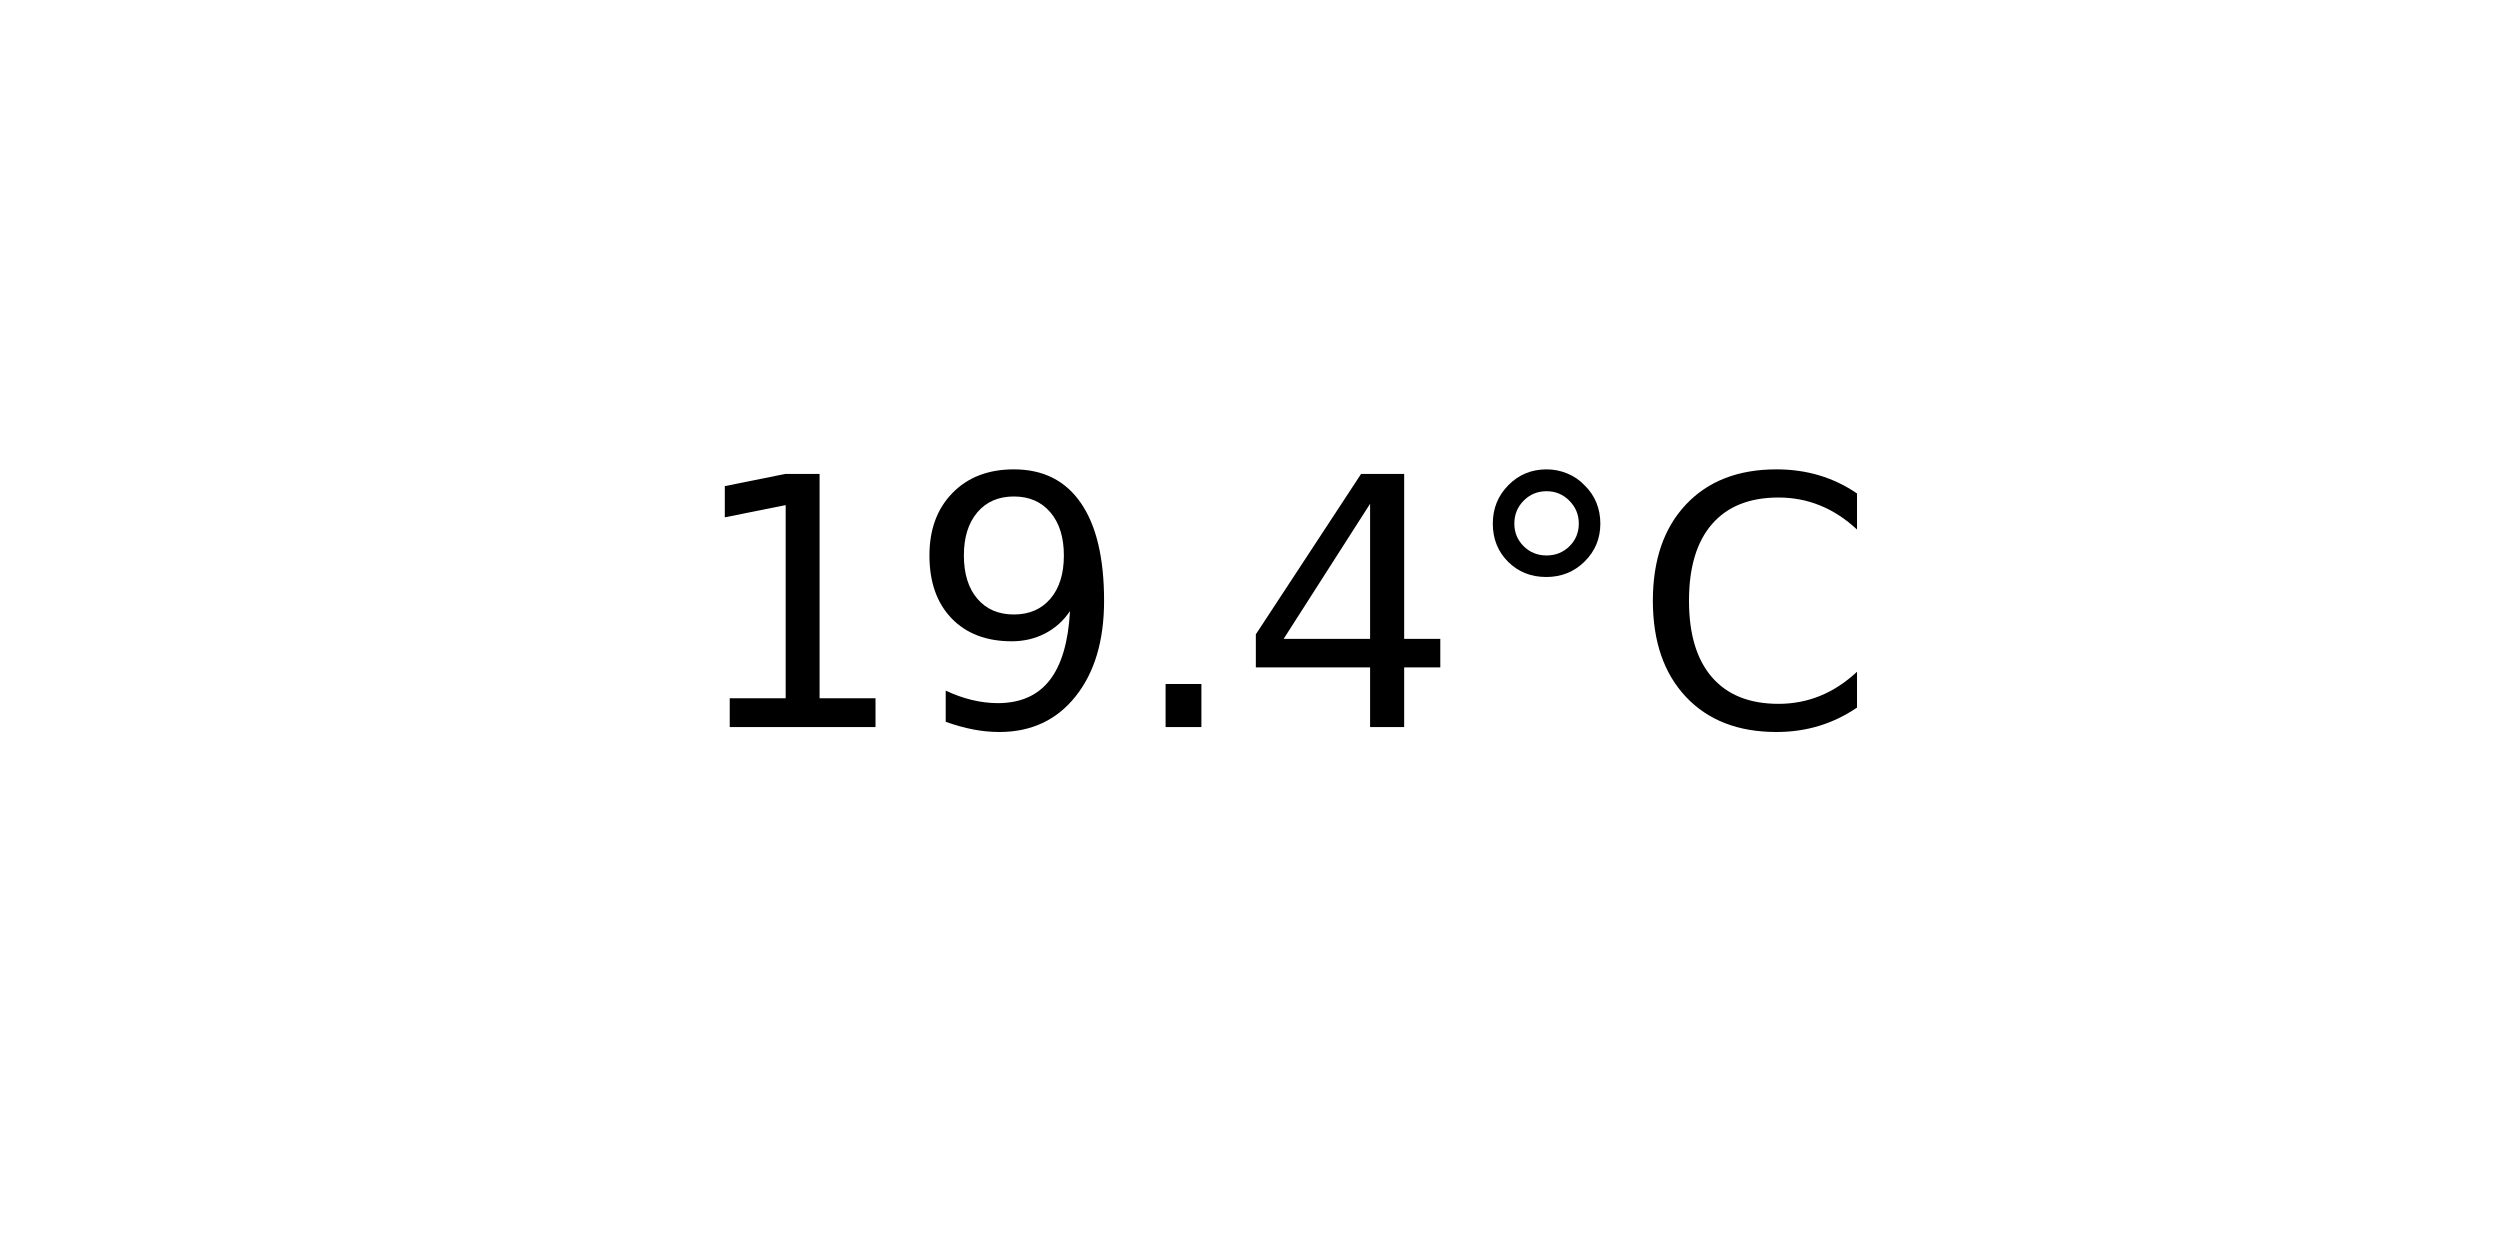
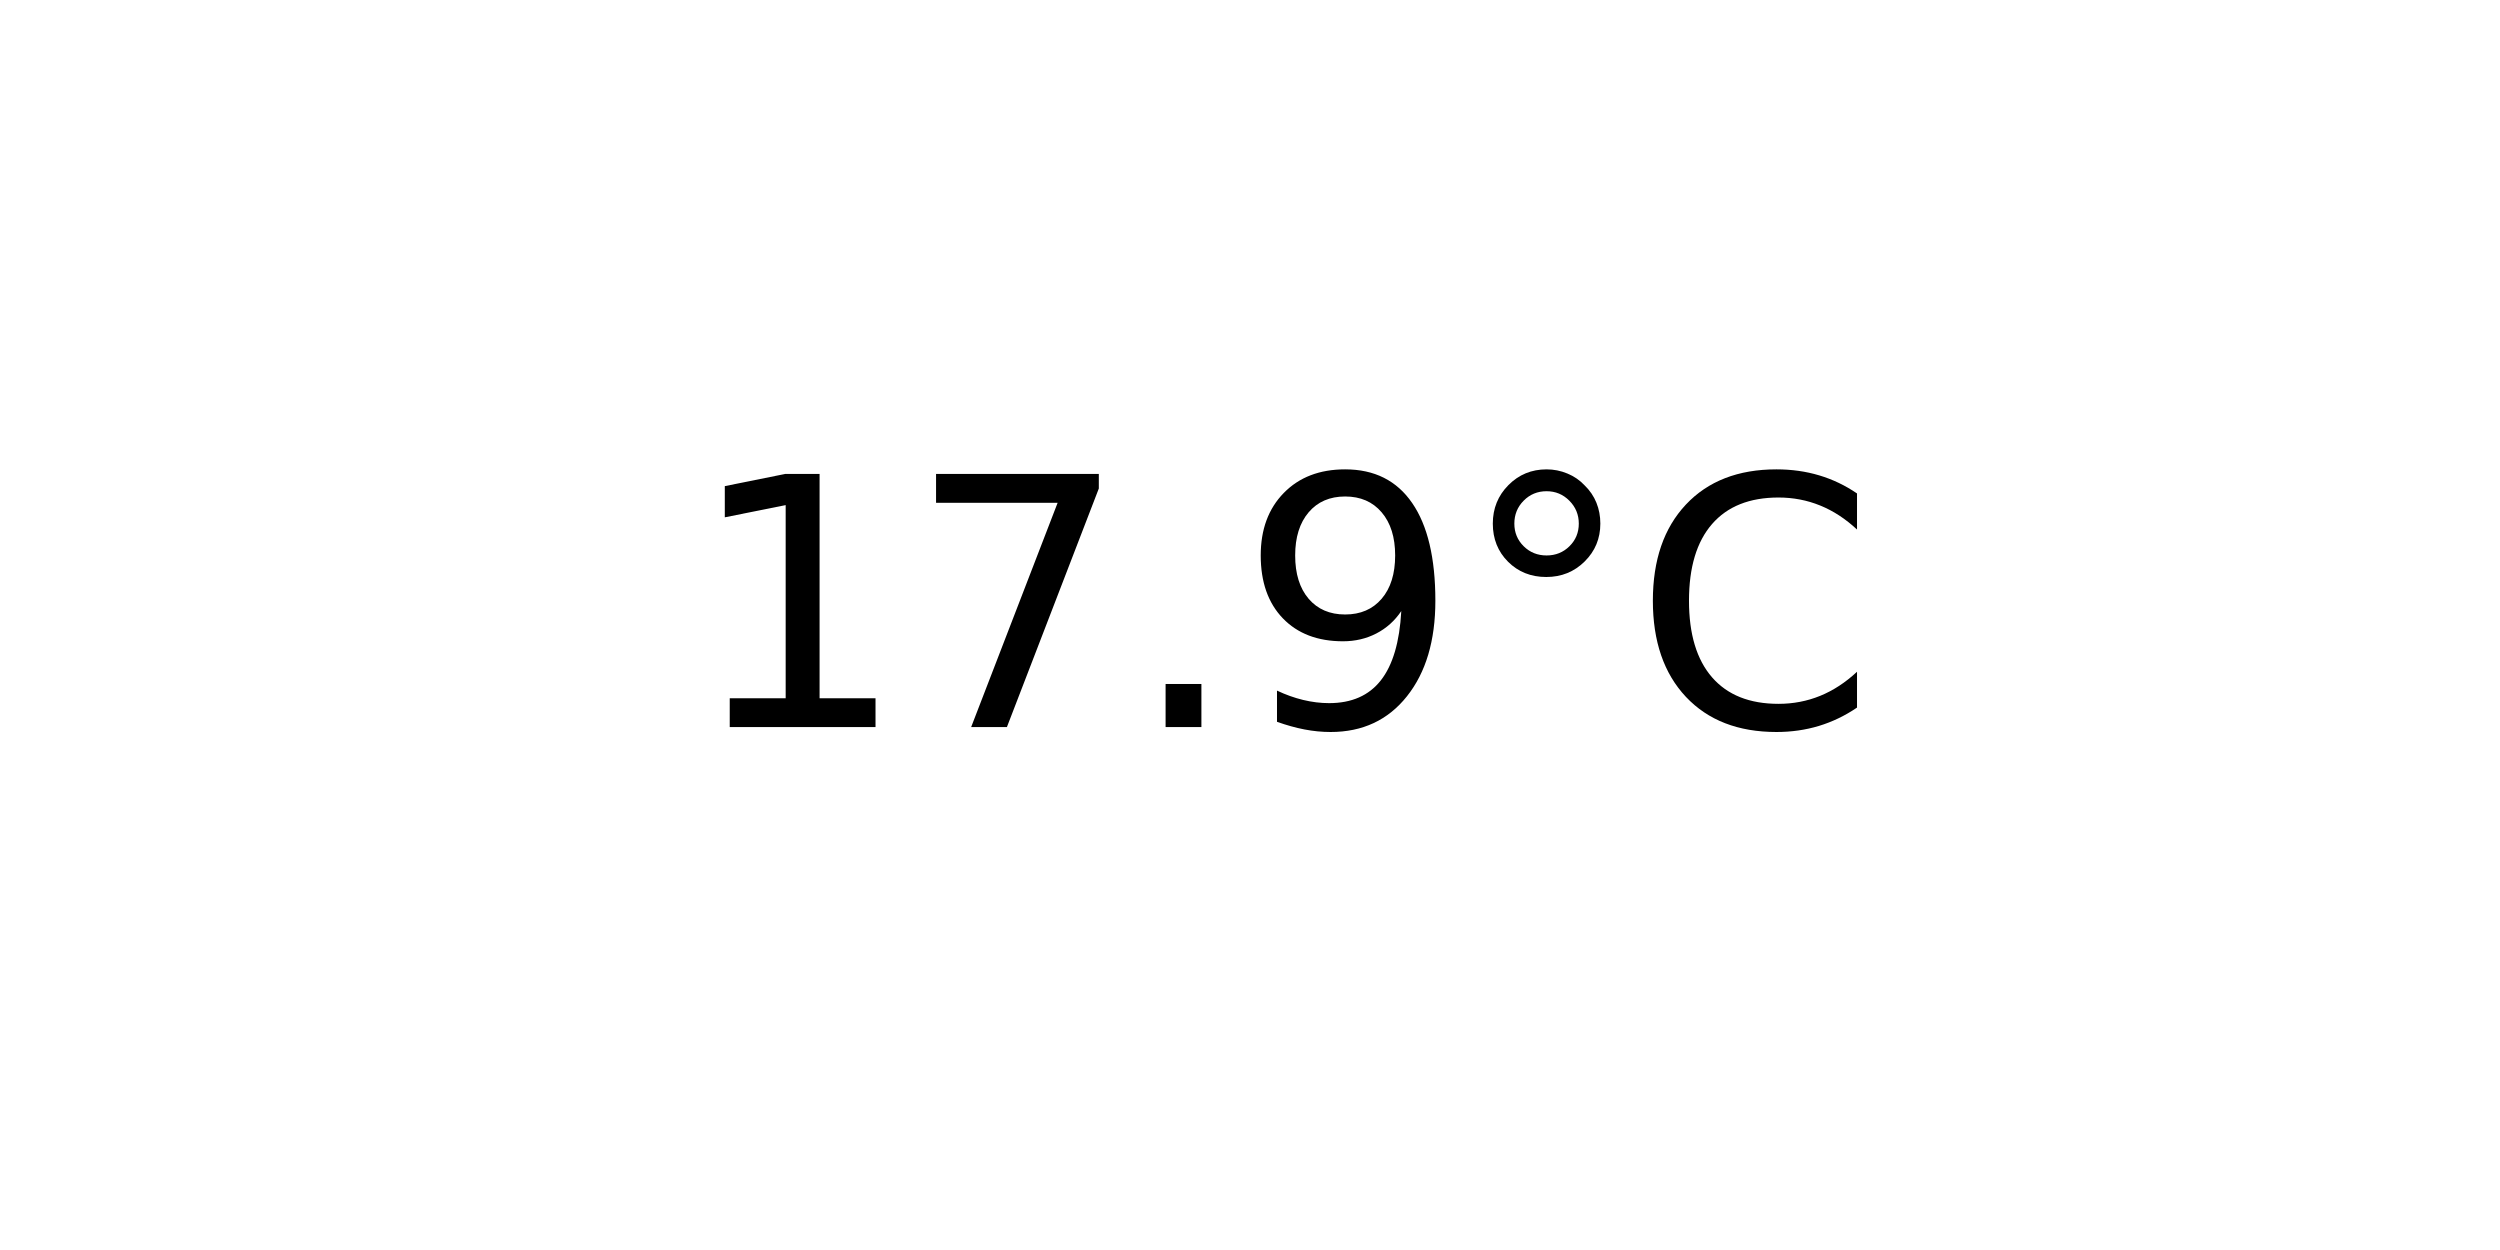
<svg xmlns="http://www.w3.org/2000/svg" xmlns:xlink="http://www.w3.org/1999/xlink" width="72pt" height="36pt" viewBox="0 0 72 36" version="1.1">
  <defs>
    <style type="text/css">*{stroke-linejoin: round; stroke-linecap: butt}</style>
  </defs>
  <g id="figure_1">
    <g id="axes_1">
      <g id="text_1">
        <g transform="translate(19.77578 20.93937) scale(0.1 -0.1)">
          <defs>
            <path id="DejaVuSans-31" d="M 794 531  L 1825 531  L 1825 4091  L 703 3866  L 703 4441  L 1819 4666  L 2450 4666  L 2450 531  L 3481 531  L 3481 0  L 794 0  L 794 531  z " transform="scale(0.015625)" />
+             <path id="DejaVuSans-37" d="M 525 4666  L 3525 4666  L 3525 4397  L 1831 0  L 1172 0  L 2766 4134  L 525 4134  L 525 4666  z " transform="scale(0.015625)" />
+             <path id="DejaVuSans-2e" d="M 684 794  L 1344 794  L 1344 0  L 684 0  L 684 794  z " transform="scale(0.015625)" />
            <path id="DejaVuSans-39" d="M 703 97  L 703 672  Q 941 559 1184 500  Q 1428 441 1663 441  Q 2288 441 2617 861  Q 2947 1281 2994 2138  Q 2813 1869 2534 1725  Q 2256 1581 1919 1581  Q 1219 1581 811 2004  Q 403 2428 403 3163  Q 403 3881 828 4315  Q 1253 4750 1959 4750  Q 2769 4750 3195 4129  Q 3622 3509 3622 2328  Q 3622 1225 3098 567  Q 2575 -91 1691 -91  Q 1453 -91 1209 -44  Q 966 3 703 97  z M 1959 2075  Q 2384 2075 2632 2365  Q 2881 2656 2881 3163  Q 2881 3666 2632 3958  Q 2384 4250 1959 4250  Q 1534 4250 1286 3958  Q 1038 3666 1038 3163  Q 1038 2656 1286 2365  Q 1534 2075 1959 2075  z " transform="scale(0.015625)" />
-             <path id="DejaVuSans-2e" d="M 684 794  L 1344 794  L 1344 0  L 684 0  L 684 794  z " transform="scale(0.015625)" />
-             <path id="DejaVuSans-34" d="M 2419 4116  L 825 1625  L 2419 1625  L 2419 4116  z M 2253 4666  L 3047 4666  L 3047 1625  L 3713 1625  L 3713 1100  L 3047 1100  L 3047 0  L 2419 0  L 2419 1100  L 313 1100  L 313 1709  L 2253 4666  z " transform="scale(0.015625)" />
            <path id="DejaVuSans-b0" d="M 1600 4347  Q 1350 4347 1178 4173  Q 1006 4000 1006 3750  Q 1006 3503 1178 3333  Q 1350 3163 1600 3163  Q 1850 3163 2022 3333  Q 2194 3503 2194 3750  Q 2194 3997 2020 4172  Q 1847 4347 1600 4347  z M 1600 4750  Q 1800 4750 1984 4673  Q 2169 4597 2303 4453  Q 2447 4313 2519 4134  Q 2591 3956 2591 3750  Q 2591 3338 2302 3052  Q 2013 2766 1594 2766  Q 1172 2766 890 3047  Q 609 3328 609 3750  Q 609 4169 896 4459  Q 1184 4750 1600 4750  z " transform="scale(0.015625)" />
            <path id="DejaVuSans-43" d="M 4122 4306  L 4122 3641  Q 3803 3938 3442 4084  Q 3081 4231 2675 4231  Q 1875 4231 1450 3742  Q 1025 3253 1025 2328  Q 1025 1406 1450 917  Q 1875 428 2675 428  Q 3081 428 3442 575  Q 3803 722 4122 1019  L 4122 359  Q 3791 134 3420 21  Q 3050 -91 2638 -91  Q 1578 -91 968 557  Q 359 1206 359 2328  Q 359 3453 968 4101  Q 1578 4750 2638 4750  Q 3056 4750 3426 4639  Q 3797 4528 4122 4306  z " transform="scale(0.015625)" />
          </defs>
          <use xlink:href="#DejaVuSans-31" />
-           <use xlink:href="#DejaVuSans-39" x="63.623" />
+           <use xlink:href="#DejaVuSans-37" x="63.623" />
          <use xlink:href="#DejaVuSans-2e" x="127.246" />
-           <use xlink:href="#DejaVuSans-34" x="159.033" />
+           <use xlink:href="#DejaVuSans-39" x="159.033" />
          <use xlink:href="#DejaVuSans-b0" x="222.656" />
          <use xlink:href="#DejaVuSans-43" x="272.656" />
        </g>
      </g>
    </g>
  </g>
</svg>
